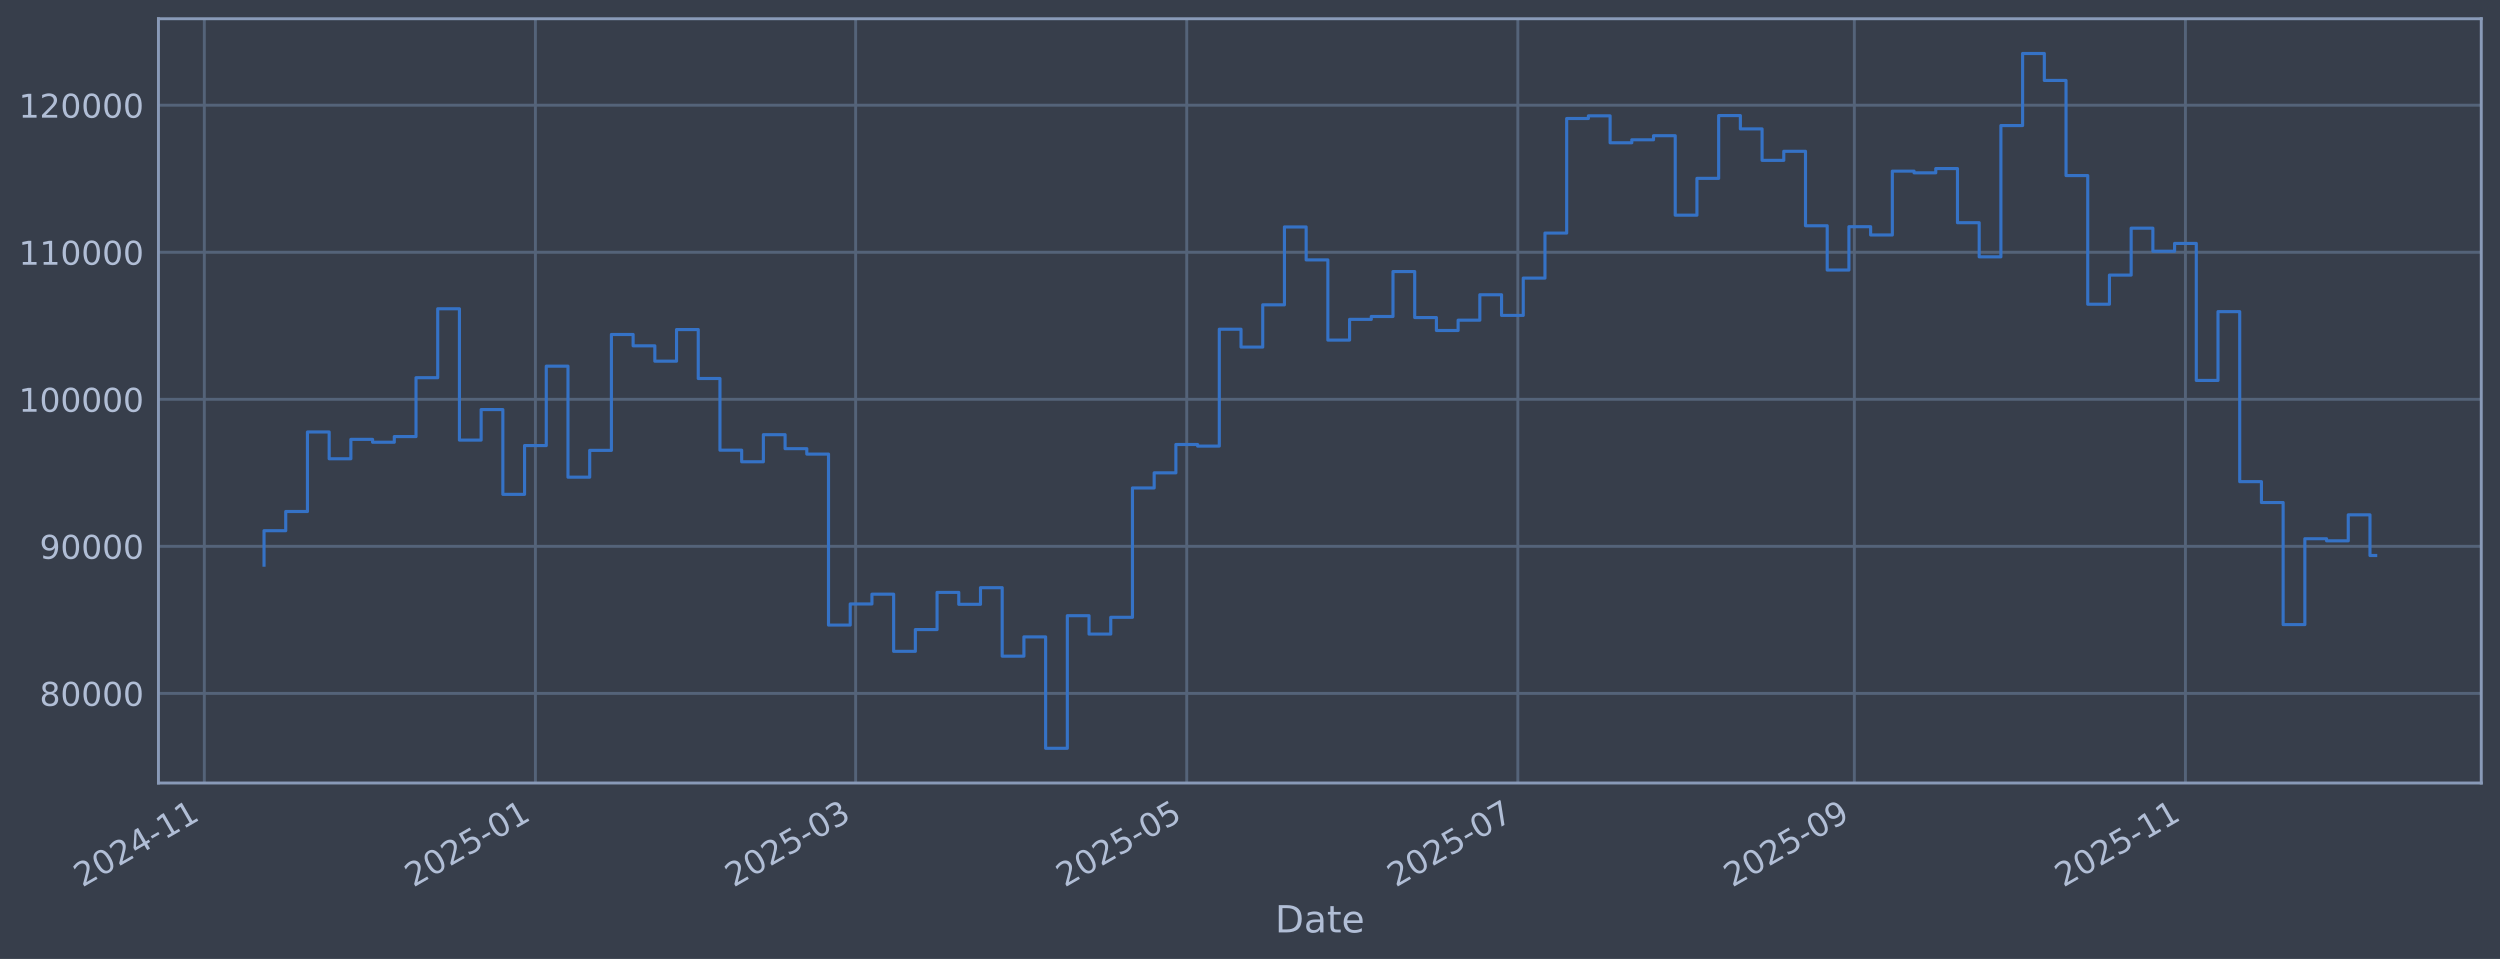
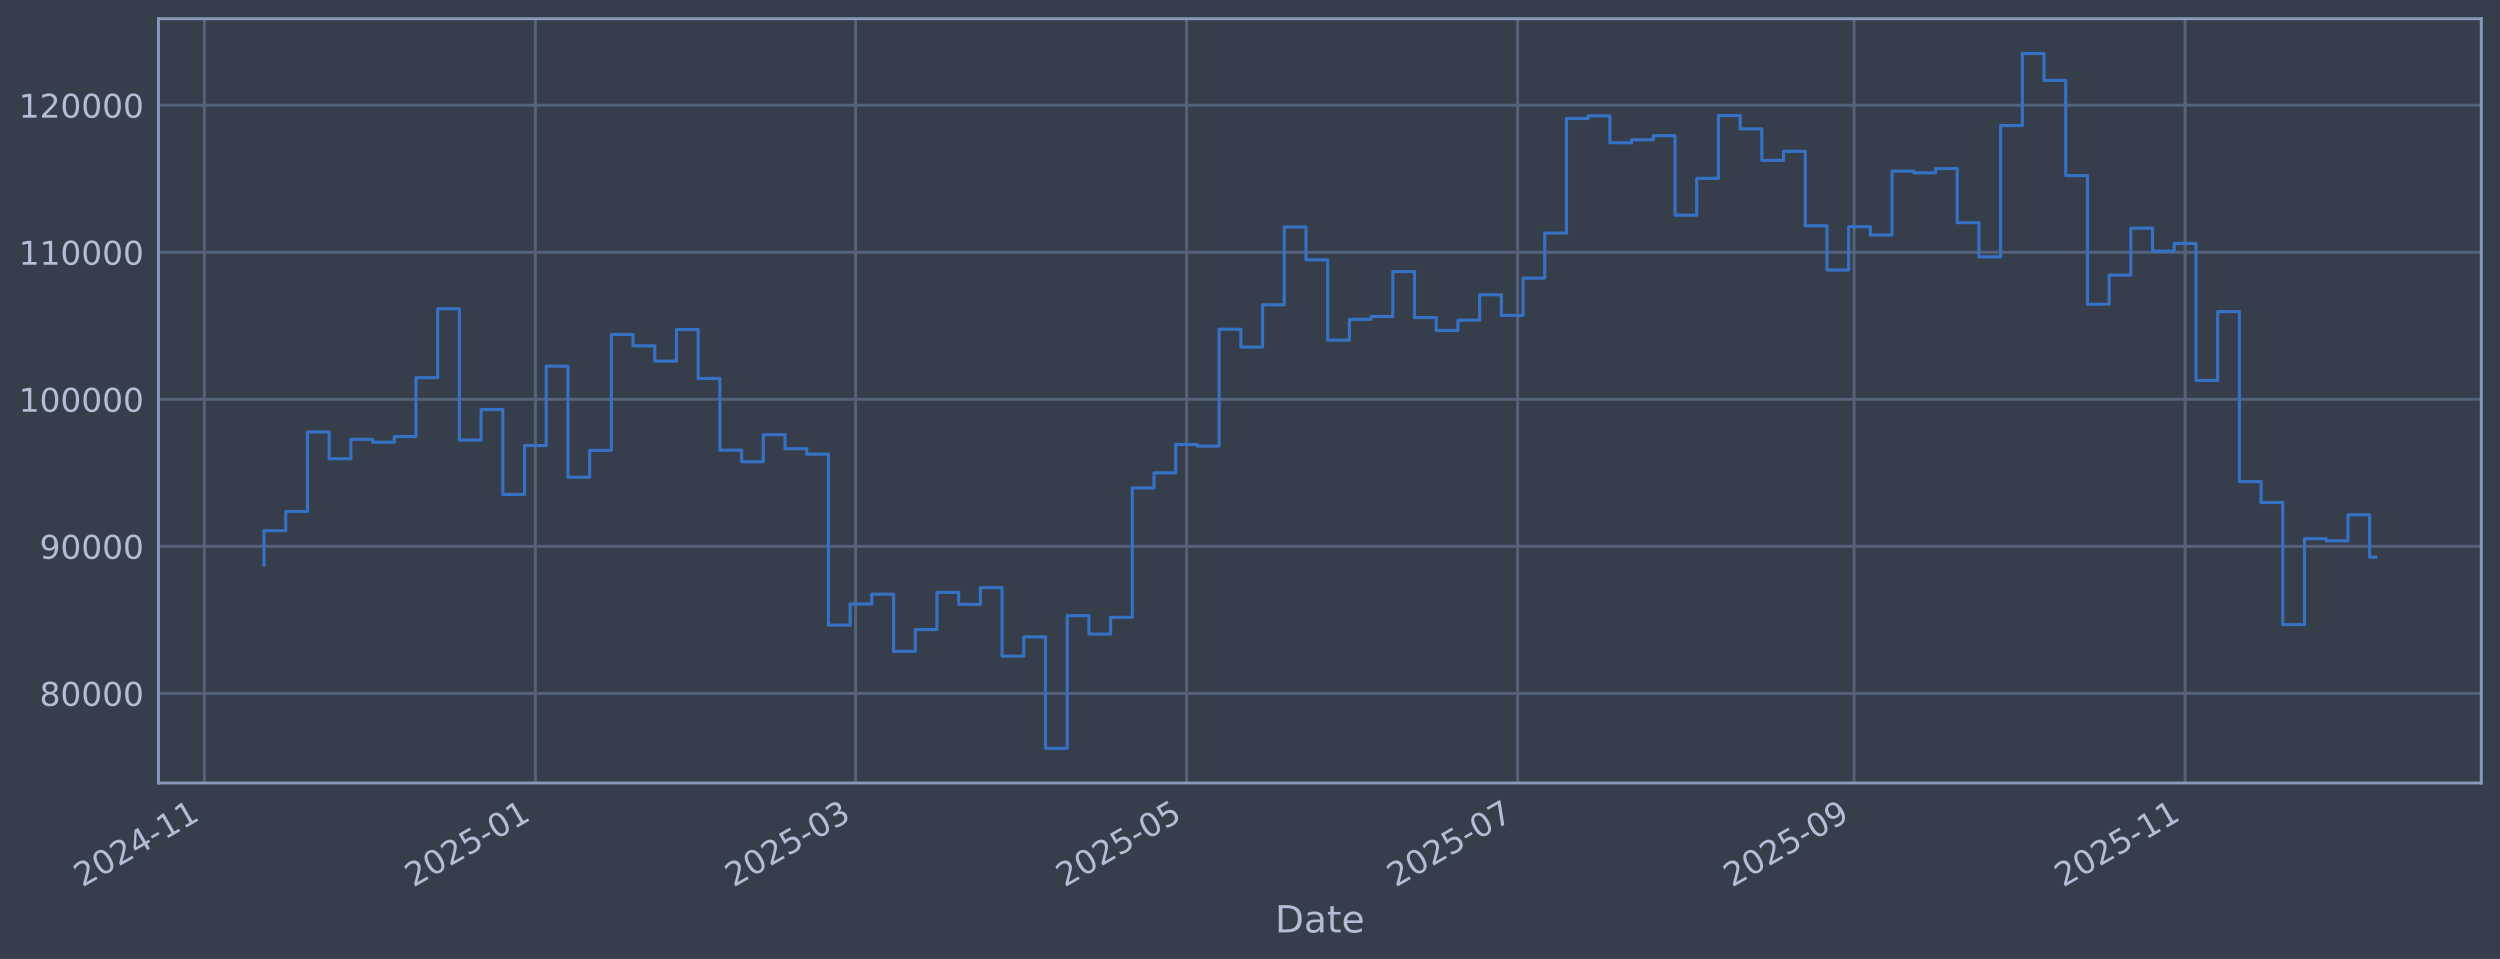
<svg xmlns="http://www.w3.org/2000/svg" xmlns:xlink="http://www.w3.org/1999/xlink" width="960.9pt" height="368.58pt" viewBox="0 0 960.9 368.58" version="1.1">
  <defs>
    <style type="text/css">*{stroke-linejoin: round; stroke-linecap: butt}</style>
  </defs>
  <g id="figure_1">
    <g id="patch_1">
      <path d="M 0 368.58  L 960.9 368.58  L 960.9 0  L 0 0  z " style="fill: #373e4b" />
    </g>
    <g id="axes_1">
      <g id="patch_2">
        <path d="M 60.901 300.96  L 953.701 300.96  L 953.701 7.2  L 60.901 7.2  z " style="fill: #373e4b" />
      </g>
      <g id="matplotlib.axis_1">
        <g id="xtick_1">
          <g id="line2d_1">
-             <path d="M 78.534 300.96  L 78.534 7.2  " clip-path="url(#p2563651925)" style="fill: none; stroke: #546379; stroke-width: 1.12; stroke-linecap: square" />
+             <path d="M 78.538 300.96  L 78.538 7.2  " clip-path="url(#p5be0351a67)" style="fill: none; stroke: #546379; stroke-width: 1.12; stroke-linecap: square" />
          </g>
          <g id="line2d_2" />
          <g id="text_1">
-             <g style="fill: #b1bed6" transform="translate(31.63094 341.1745) rotate(-30) scale(0.126 -0.126)">
+             <g style="fill: #b1bed6" transform="translate(31.63472 341.1745) rotate(-30) scale(0.126 -0.126)">
              <defs>
                <path id="DejaVuSans-32" d="M 1228 531  L 3431 531  L 3431 0  L 469 0  L 469 531  Q 828 903 1448 1529  Q 2069 2156 2228 2338  Q 2531 2678 2651 2914  Q 2772 3150 2772 3378  Q 2772 3750 2511 3984  Q 2250 4219 1831 4219  Q 1534 4219 1204 4116  Q 875 4013 500 3803  L 500 4441  Q 881 4594 1212 4672  Q 1544 4750 1819 4750  Q 2544 4750 2975 4387  Q 3406 4025 3406 3419  Q 3406 3131 3298 2873  Q 3191 2616 2906 2266  Q 2828 2175 2409 1742  Q 1991 1309 1228 531  z " transform="scale(0.015625)" />
                <path id="DejaVuSans-30" d="M 2034 4250  Q 1547 4250 1301 3770  Q 1056 3291 1056 2328  Q 1056 1369 1301 889  Q 1547 409 2034 409  Q 2525 409 2770 889  Q 3016 1369 3016 2328  Q 3016 3291 2770 3770  Q 2525 4250 2034 4250  z M 2034 4750  Q 2819 4750 3233 4129  Q 3647 3509 3647 2328  Q 3647 1150 3233 529  Q 2819 -91 2034 -91  Q 1250 -91 836 529  Q 422 1150 422 2328  Q 422 3509 836 4129  Q 1250 4750 2034 4750  z " transform="scale(0.015625)" />
                <path id="DejaVuSans-34" d="M 2419 4116  L 825 1625  L 2419 1625  L 2419 4116  z M 2253 4666  L 3047 4666  L 3047 1625  L 3713 1625  L 3713 1100  L 3047 1100  L 3047 0  L 2419 0  L 2419 1100  L 313 1100  L 313 1709  L 2253 4666  z " transform="scale(0.015625)" />
                <path id="DejaVuSans-2d" d="M 313 2009  L 1997 2009  L 1997 1497  L 313 1497  L 313 2009  z " transform="scale(0.015625)" />
                <path id="DejaVuSans-31" d="M 794 531  L 1825 531  L 1825 4091  L 703 3866  L 703 4441  L 1819 4666  L 2450 4666  L 2450 531  L 3481 531  L 3481 0  L 794 0  L 794 531  z " transform="scale(0.015625)" />
              </defs>
              <use xlink:href="#DejaVuSans-32" />
              <use xlink:href="#DejaVuSans-30" transform="translate(63.62305 0)" />
              <use xlink:href="#DejaVuSans-32" transform="translate(127.2461 0)" />
              <use xlink:href="#DejaVuSans-34" transform="translate(190.8691 0)" />
              <use xlink:href="#DejaVuSans-2d" transform="translate(254.4922 0)" />
              <use xlink:href="#DejaVuSans-31" transform="translate(290.5762 0)" />
              <use xlink:href="#DejaVuSans-31" transform="translate(354.1992 0)" />
            </g>
          </g>
        </g>
        <g id="xtick_2">
          <g id="line2d_3">
-             <path d="M 205.792 300.96  L 205.792 7.2  " clip-path="url(#p2563651925)" style="fill: none; stroke: #546379; stroke-width: 1.12; stroke-linecap: square" />
+             <path d="M 205.775 300.96  L 205.775 7.2  " clip-path="url(#p5be0351a67)" style="fill: none; stroke: #546379; stroke-width: 1.12; stroke-linecap: square" />
          </g>
          <g id="line2d_4" />
          <g id="text_2">
-             <g style="fill: #b1bed6" transform="translate(158.8886 341.1745) rotate(-30) scale(0.126 -0.126)">
+             <g style="fill: #b1bed6" transform="translate(158.8714 341.1745) rotate(-30) scale(0.126 -0.126)">
              <defs>
                <path id="DejaVuSans-35" d="M 691 4666  L 3169 4666  L 3169 4134  L 1269 4134  L 1269 2991  Q 1406 3038 1543 3061  Q 1681 3084 1819 3084  Q 2600 3084 3056 2656  Q 3513 2228 3513 1497  Q 3513 744 3044 326  Q 2575 -91 1722 -91  Q 1428 -91 1123 -41  Q 819 9 494 109  L 494 744  Q 775 591 1075 516  Q 1375 441 1709 441  Q 2250 441 2565 725  Q 2881 1009 2881 1497  Q 2881 1984 2565 2268  Q 2250 2553 1709 2553  Q 1456 2553 1204 2497  Q 953 2441 691 2322  L 691 4666  z " transform="scale(0.015625)" />
              </defs>
              <use xlink:href="#DejaVuSans-32" />
              <use xlink:href="#DejaVuSans-30" transform="translate(63.62305 0)" />
              <use xlink:href="#DejaVuSans-32" transform="translate(127.2461 0)" />
              <use xlink:href="#DejaVuSans-35" transform="translate(190.8691 0)" />
              <use xlink:href="#DejaVuSans-2d" transform="translate(254.4922 0)" />
              <use xlink:href="#DejaVuSans-30" transform="translate(290.5762 0)" />
              <use xlink:href="#DejaVuSans-31" transform="translate(354.1992 0)" />
            </g>
          </g>
        </g>
        <g id="xtick_3">
          <g id="line2d_5">
-             <path d="M 328.877 300.96  L 328.877 7.2  " clip-path="url(#p2563651925)" style="fill: none; stroke: #546379; stroke-width: 1.12; stroke-linecap: square" />
+             <path d="M 328.84 300.96  L 328.84 7.2  " clip-path="url(#p5be0351a67)" style="fill: none; stroke: #546379; stroke-width: 1.12; stroke-linecap: square" />
          </g>
          <g id="line2d_6" />
          <g id="text_3">
-             <g style="fill: #b1bed6" transform="translate(281.9739 341.1745) rotate(-30) scale(0.126 -0.126)">
+             <g style="fill: #b1bed6" transform="translate(281.9364 341.1745) rotate(-30) scale(0.126 -0.126)">
              <defs>
                <path id="DejaVuSans-33" d="M 2597 2516  Q 3050 2419 3304 2112  Q 3559 1806 3559 1356  Q 3559 666 3084 287  Q 2609 -91 1734 -91  Q 1441 -91 1130 -33  Q 819 25 488 141  L 488 750  Q 750 597 1062 519  Q 1375 441 1716 441  Q 2309 441 2620 675  Q 2931 909 2931 1356  Q 2931 1769 2642 2001  Q 2353 2234 1838 2234  L 1294 2234  L 1294 2753  L 1863 2753  Q 2328 2753 2575 2939  Q 2822 3125 2822 3475  Q 2822 3834 2567 4026  Q 2313 4219 1838 4219  Q 1578 4219 1281 4162  Q 984 4106 628 3988  L 628 4550  Q 988 4650 1302 4700  Q 1616 4750 1894 4750  Q 2613 4750 3031 4423  Q 3450 4097 3450 3541  Q 3450 3153 3228 2886  Q 3006 2619 2597 2516  z " transform="scale(0.015625)" />
              </defs>
              <use xlink:href="#DejaVuSans-32" />
              <use xlink:href="#DejaVuSans-30" transform="translate(63.62305 0)" />
              <use xlink:href="#DejaVuSans-32" transform="translate(127.2461 0)" />
              <use xlink:href="#DejaVuSans-35" transform="translate(190.8691 0)" />
              <use xlink:href="#DejaVuSans-2d" transform="translate(254.4922 0)" />
              <use xlink:href="#DejaVuSans-30" transform="translate(290.5762 0)" />
              <use xlink:href="#DejaVuSans-33" transform="translate(354.1992 0)" />
            </g>
          </g>
        </g>
        <g id="xtick_4">
          <g id="line2d_7">
-             <path d="M 456.135 300.96  L 456.135 7.2  " clip-path="url(#p2563651925)" style="fill: none; stroke: #546379; stroke-width: 1.12; stroke-linecap: square" />
+             <path d="M 456.076 300.96  L 456.076 7.2  " clip-path="url(#p5be0351a67)" style="fill: none; stroke: #546379; stroke-width: 1.12; stroke-linecap: square" />
          </g>
          <g id="line2d_8" />
          <g id="text_4">
-             <g style="fill: #b1bed6" transform="translate(409.2315 341.1745) rotate(-30) scale(0.126 -0.126)">
+             <g style="fill: #b1bed6" transform="translate(409.1731 341.1745) rotate(-30) scale(0.126 -0.126)">
              <use xlink:href="#DejaVuSans-32" />
              <use xlink:href="#DejaVuSans-30" transform="translate(63.62305 0)" />
              <use xlink:href="#DejaVuSans-32" transform="translate(127.2461 0)" />
              <use xlink:href="#DejaVuSans-35" transform="translate(190.8691 0)" />
              <use xlink:href="#DejaVuSans-2d" transform="translate(254.4922 0)" />
              <use xlink:href="#DejaVuSans-30" transform="translate(290.5762 0)" />
              <use xlink:href="#DejaVuSans-35" transform="translate(354.1992 0)" />
            </g>
          </g>
        </g>
        <g id="xtick_5">
          <g id="line2d_9">
-             <path d="M 583.392 300.96  L 583.392 7.2  " clip-path="url(#p2563651925)" style="fill: none; stroke: #546379; stroke-width: 1.12; stroke-linecap: square" />
+             <path d="M 583.313 300.96  L 583.313 7.2  " clip-path="url(#p5be0351a67)" style="fill: none; stroke: #546379; stroke-width: 1.12; stroke-linecap: square" />
          </g>
          <g id="line2d_10" />
          <g id="text_5">
-             <g style="fill: #b1bed6" transform="translate(536.4892 341.1745) rotate(-30) scale(0.126 -0.126)">
+             <g style="fill: #b1bed6" transform="translate(536.4098 341.1745) rotate(-30) scale(0.126 -0.126)">
              <defs>
                <path id="DejaVuSans-37" d="M 525 4666  L 3525 4666  L 3525 4397  L 1831 0  L 1172 0  L 2766 4134  L 525 4134  L 525 4666  z " transform="scale(0.015625)" />
              </defs>
              <use xlink:href="#DejaVuSans-32" />
              <use xlink:href="#DejaVuSans-30" transform="translate(63.62305 0)" />
              <use xlink:href="#DejaVuSans-32" transform="translate(127.2461 0)" />
              <use xlink:href="#DejaVuSans-35" transform="translate(190.8691 0)" />
              <use xlink:href="#DejaVuSans-2d" transform="translate(254.4922 0)" />
              <use xlink:href="#DejaVuSans-30" transform="translate(290.5762 0)" />
              <use xlink:href="#DejaVuSans-37" transform="translate(354.1992 0)" />
            </g>
          </g>
        </g>
        <g id="xtick_6">
          <g id="line2d_11">
-             <path d="M 712.736 300.96  L 712.736 7.2  " clip-path="url(#p2563651925)" style="fill: none; stroke: #546379; stroke-width: 1.12; stroke-linecap: square" />
+             <path d="M 712.636 300.96  L 712.636 7.2  " clip-path="url(#p5be0351a67)" style="fill: none; stroke: #546379; stroke-width: 1.12; stroke-linecap: square" />
          </g>
          <g id="line2d_12" />
          <g id="text_6">
-             <g style="fill: #b1bed6" transform="translate(665.833 341.1745) rotate(-30) scale(0.126 -0.126)">
+             <g style="fill: #b1bed6" transform="translate(665.7324 341.1745) rotate(-30) scale(0.126 -0.126)">
              <defs>
                <path id="DejaVuSans-39" d="M 703 97  L 703 672  Q 941 559 1184 500  Q 1428 441 1663 441  Q 2288 441 2617 861  Q 2947 1281 2994 2138  Q 2813 1869 2534 1725  Q 2256 1581 1919 1581  Q 1219 1581 811 2004  Q 403 2428 403 3163  Q 403 3881 828 4315  Q 1253 4750 1959 4750  Q 2769 4750 3195 4129  Q 3622 3509 3622 2328  Q 3622 1225 3098 567  Q 2575 -91 1691 -91  Q 1453 -91 1209 -44  Q 966 3 703 97  z M 1959 2075  Q 2384 2075 2632 2365  Q 2881 2656 2881 3163  Q 2881 3666 2632 3958  Q 2384 4250 1959 4250  Q 1534 4250 1286 3958  Q 1038 3666 1038 3163  Q 1038 2656 1286 2365  Q 1534 2075 1959 2075  z " transform="scale(0.015625)" />
              </defs>
              <use xlink:href="#DejaVuSans-32" />
              <use xlink:href="#DejaVuSans-30" transform="translate(63.62305 0)" />
              <use xlink:href="#DejaVuSans-32" transform="translate(127.2461 0)" />
              <use xlink:href="#DejaVuSans-35" transform="translate(190.8691 0)" />
              <use xlink:href="#DejaVuSans-2d" transform="translate(254.4922 0)" />
              <use xlink:href="#DejaVuSans-30" transform="translate(290.5762 0)" />
              <use xlink:href="#DejaVuSans-39" transform="translate(354.1992 0)" />
            </g>
          </g>
        </g>
        <g id="xtick_7">
          <g id="line2d_13">
-             <path d="M 839.994 300.96  L 839.994 7.2  " clip-path="url(#p2563651925)" style="fill: none; stroke: #546379; stroke-width: 1.12; stroke-linecap: square" />
+             <path d="M 839.872 300.96  L 839.872 7.2  " clip-path="url(#p5be0351a67)" style="fill: none; stroke: #546379; stroke-width: 1.12; stroke-linecap: square" />
          </g>
          <g id="line2d_14" />
          <g id="text_7">
-             <g style="fill: #b1bed6" transform="translate(793.0907 341.1745) rotate(-30) scale(0.126 -0.126)">
+             <g style="fill: #b1bed6" transform="translate(792.969 341.1745) rotate(-30) scale(0.126 -0.126)">
              <use xlink:href="#DejaVuSans-32" />
              <use xlink:href="#DejaVuSans-30" transform="translate(63.62305 0)" />
              <use xlink:href="#DejaVuSans-32" transform="translate(127.2461 0)" />
              <use xlink:href="#DejaVuSans-35" transform="translate(190.8691 0)" />
              <use xlink:href="#DejaVuSans-2d" transform="translate(254.4922 0)" />
              <use xlink:href="#DejaVuSans-31" transform="translate(290.5762 0)" />
              <use xlink:href="#DejaVuSans-31" transform="translate(354.1992 0)" />
            </g>
          </g>
        </g>
        <g id="text_8">
          <g style="fill: #b1bed6" transform="translate(490.0914 358.3856) scale(0.144 -0.144)">
            <defs>
              <path id="DejaVuSans-44" d="M 1259 4147  L 1259 519  L 2022 519  Q 2988 519 3436 956  Q 3884 1394 3884 2338  Q 3884 3275 3436 3711  Q 2988 4147 2022 4147  L 1259 4147  z M 628 4666  L 1925 4666  Q 3281 4666 3915 4102  Q 4550 3538 4550 2338  Q 4550 1131 3912 565  Q 3275 0 1925 0  L 628 0  L 628 4666  z " transform="scale(0.015625)" />
              <path id="DejaVuSans-61" d="M 2194 1759  Q 1497 1759 1228 1600  Q 959 1441 959 1056  Q 959 750 1161 570  Q 1363 391 1709 391  Q 2188 391 2477 730  Q 2766 1069 2766 1631  L 2766 1759  L 2194 1759  z M 3341 1997  L 3341 0  L 2766 0  L 2766 531  Q 2569 213 2275 61  Q 1981 -91 1556 -91  Q 1019 -91 701 211  Q 384 513 384 1019  Q 384 1609 779 1909  Q 1175 2209 1959 2209  L 2766 2209  L 2766 2266  Q 2766 2663 2505 2880  Q 2244 3097 1772 3097  Q 1472 3097 1187 3025  Q 903 2953 641 2809  L 641 3341  Q 956 3463 1253 3523  Q 1550 3584 1831 3584  Q 2591 3584 2966 3190  Q 3341 2797 3341 1997  z " transform="scale(0.015625)" />
              <path id="DejaVuSans-74" d="M 1172 4494  L 1172 3500  L 2356 3500  L 2356 3053  L 1172 3053  L 1172 1153  Q 1172 725 1289 603  Q 1406 481 1766 481  L 2356 481  L 2356 0  L 1766 0  Q 1100 0 847 248  Q 594 497 594 1153  L 594 3053  L 172 3053  L 172 3500  L 594 3500  L 594 4494  L 1172 4494  z " transform="scale(0.015625)" />
              <path id="DejaVuSans-65" d="M 3597 1894  L 3597 1613  L 953 1613  Q 991 1019 1311 708  Q 1631 397 2203 397  Q 2534 397 2845 478  Q 3156 559 3463 722  L 3463 178  Q 3153 47 2828 -22  Q 2503 -91 2169 -91  Q 1331 -91 842 396  Q 353 884 353 1716  Q 353 2575 817 3079  Q 1281 3584 2069 3584  Q 2775 3584 3186 3129  Q 3597 2675 3597 1894  z M 3022 2063  Q 3016 2534 2758 2815  Q 2500 3097 2075 3097  Q 1594 3097 1305 2825  Q 1016 2553 972 2059  L 3022 2063  z " transform="scale(0.015625)" />
            </defs>
            <use xlink:href="#DejaVuSans-44" />
            <use xlink:href="#DejaVuSans-61" transform="translate(77.00195 0)" />
            <use xlink:href="#DejaVuSans-74" transform="translate(138.2812 0)" />
            <use xlink:href="#DejaVuSans-65" transform="translate(177.4902 0)" />
          </g>
        </g>
      </g>
      <g id="matplotlib.axis_2">
        <g id="ytick_1">
          <g id="line2d_15">
-             <path d="M 60.901 266.507  L 953.701 266.507  " clip-path="url(#p2563651925)" style="fill: none; stroke: #546379; stroke-width: 1.12; stroke-linecap: square" />
+             <path d="M 60.901 266.507  L 953.701 266.507  " clip-path="url(#p5be0351a67)" style="fill: none; stroke: #546379; stroke-width: 1.12; stroke-linecap: square" />
          </g>
          <g id="line2d_16" />
          <g id="text_9">
            <g style="fill: #b1bed6" transform="translate(15.21675 271.2944) scale(0.126 -0.126)">
              <defs>
                <path id="DejaVuSans-38" d="M 2034 2216  Q 1584 2216 1326 1975  Q 1069 1734 1069 1313  Q 1069 891 1326 650  Q 1584 409 2034 409  Q 2484 409 2743 651  Q 3003 894 3003 1313  Q 3003 1734 2745 1975  Q 2488 2216 2034 2216  z M 1403 2484  Q 997 2584 770 2862  Q 544 3141 544 3541  Q 544 4100 942 4425  Q 1341 4750 2034 4750  Q 2731 4750 3128 4425  Q 3525 4100 3525 3541  Q 3525 3141 3298 2862  Q 3072 2584 2669 2484  Q 3125 2378 3379 2068  Q 3634 1759 3634 1313  Q 3634 634 3220 271  Q 2806 -91 2034 -91  Q 1263 -91 848 271  Q 434 634 434 1313  Q 434 1759 690 2068  Q 947 2378 1403 2484  z M 1172 3481  Q 1172 3119 1398 2916  Q 1625 2713 2034 2713  Q 2441 2713 2670 2916  Q 2900 3119 2900 3481  Q 2900 3844 2670 4047  Q 2441 4250 2034 4250  Q 1625 4250 1398 4047  Q 1172 3844 1172 3481  z " transform="scale(0.015625)" />
              </defs>
              <use xlink:href="#DejaVuSans-38" />
              <use xlink:href="#DejaVuSans-30" transform="translate(63.62305 0)" />
              <use xlink:href="#DejaVuSans-30" transform="translate(127.2461 0)" />
              <use xlink:href="#DejaVuSans-30" transform="translate(190.8691 0)" />
              <use xlink:href="#DejaVuSans-30" transform="translate(254.4922 0)" />
            </g>
          </g>
        </g>
        <g id="ytick_2">
          <g id="line2d_17">
-             <path d="M 60.901 209.991  L 953.701 209.991  " clip-path="url(#p2563651925)" style="fill: none; stroke: #546379; stroke-width: 1.12; stroke-linecap: square" />
+             <path d="M 60.901 209.991  L 953.701 209.991  " clip-path="url(#p5be0351a67)" style="fill: none; stroke: #546379; stroke-width: 1.12; stroke-linecap: square" />
          </g>
          <g id="line2d_18" />
          <g id="text_10">
            <g style="fill: #b1bed6" transform="translate(15.21675 214.7784) scale(0.126 -0.126)">
              <use xlink:href="#DejaVuSans-39" />
              <use xlink:href="#DejaVuSans-30" transform="translate(63.62305 0)" />
              <use xlink:href="#DejaVuSans-30" transform="translate(127.2461 0)" />
              <use xlink:href="#DejaVuSans-30" transform="translate(190.8691 0)" />
              <use xlink:href="#DejaVuSans-30" transform="translate(254.4922 0)" />
            </g>
          </g>
        </g>
        <g id="ytick_3">
          <g id="line2d_19">
-             <path d="M 60.901 153.475  L 953.701 153.475  " clip-path="url(#p2563651925)" style="fill: none; stroke: #546379; stroke-width: 1.12; stroke-linecap: square" />
+             <path d="M 60.901 153.475  L 953.701 153.475  " clip-path="url(#p5be0351a67)" style="fill: none; stroke: #546379; stroke-width: 1.12; stroke-linecap: square" />
          </g>
          <g id="line2d_20" />
          <g id="text_11">
            <g style="fill: #b1bed6" transform="translate(7.2 158.2624) scale(0.126 -0.126)">
              <use xlink:href="#DejaVuSans-31" />
              <use xlink:href="#DejaVuSans-30" transform="translate(63.62305 0)" />
              <use xlink:href="#DejaVuSans-30" transform="translate(127.2461 0)" />
              <use xlink:href="#DejaVuSans-30" transform="translate(190.8691 0)" />
              <use xlink:href="#DejaVuSans-30" transform="translate(254.4922 0)" />
              <use xlink:href="#DejaVuSans-30" transform="translate(318.1152 0)" />
            </g>
          </g>
        </g>
        <g id="ytick_4">
          <g id="line2d_21">
-             <path d="M 60.901 96.959  L 953.701 96.959  " clip-path="url(#p2563651925)" style="fill: none; stroke: #546379; stroke-width: 1.12; stroke-linecap: square" />
+             <path d="M 60.901 96.959  L 953.701 96.959  " clip-path="url(#p5be0351a67)" style="fill: none; stroke: #546379; stroke-width: 1.12; stroke-linecap: square" />
          </g>
          <g id="line2d_22" />
          <g id="text_12">
            <g style="fill: #b1bed6" transform="translate(7.2 101.7464) scale(0.126 -0.126)">
              <use xlink:href="#DejaVuSans-31" />
              <use xlink:href="#DejaVuSans-31" transform="translate(63.62305 0)" />
              <use xlink:href="#DejaVuSans-30" transform="translate(127.2461 0)" />
              <use xlink:href="#DejaVuSans-30" transform="translate(190.8691 0)" />
              <use xlink:href="#DejaVuSans-30" transform="translate(254.4922 0)" />
              <use xlink:href="#DejaVuSans-30" transform="translate(318.1152 0)" />
            </g>
          </g>
        </g>
        <g id="ytick_5">
          <g id="line2d_23">
-             <path d="M 60.901 40.443  L 953.701 40.443  " clip-path="url(#p2563651925)" style="fill: none; stroke: #546379; stroke-width: 1.12; stroke-linecap: square" />
+             <path d="M 60.901 40.443  L 953.701 40.443  " clip-path="url(#p5be0351a67)" style="fill: none; stroke: #546379; stroke-width: 1.12; stroke-linecap: square" />
          </g>
          <g id="line2d_24" />
          <g id="text_13">
            <g style="fill: #b1bed6" transform="translate(7.2 45.23038) scale(0.126 -0.126)">
              <use xlink:href="#DejaVuSans-31" />
              <use xlink:href="#DejaVuSans-32" transform="translate(63.62305 0)" />
              <use xlink:href="#DejaVuSans-30" transform="translate(127.2461 0)" />
              <use xlink:href="#DejaVuSans-30" transform="translate(190.8691 0)" />
              <use xlink:href="#DejaVuSans-30" transform="translate(254.4922 0)" />
              <use xlink:href="#DejaVuSans-30" transform="translate(318.1152 0)" />
            </g>
          </g>
        </g>
      </g>
      <g id="line2d_25">
-         <path d="M 101.482 217.227  L 101.482 203.982  L 109.827 203.982  L 109.827 196.6  L 118.172 196.6  L 118.172 166.039  L 126.517 166.039  L 126.517 176.325  L 134.861 176.325  L 134.861 168.884  L 143.206 168.884  L 143.206 169.981  L 151.551 169.981  L 151.551 167.799  L 159.896 167.799  L 159.896 145.181  L 168.24 145.181  L 168.24 118.684  L 176.585 118.684  L 176.585 169.15  L 184.93 169.15  L 184.93 157.431  L 193.275 157.431  L 193.275 190.005  L 201.619 190.005  L 201.619 171.257  L 209.964 171.257  L 209.964 140.741  L 218.309 140.741  L 218.309 183.414  L 226.654 183.414  L 226.654 173.103  L 234.999 173.103  L 234.999 128.558  L 243.343 128.558  L 243.343 132.92  L 251.688 132.92  L 251.688 138.823  L 260.033 138.823  L 260.033 126.664  L 268.378 126.664  L 268.378 145.48  L 276.722 145.48  L 276.722 173.026  L 285.067 173.026  L 285.067 177.483  L 293.412 177.483  L 293.412 167.075  L 301.757 167.075  L 301.757 172.449  L 310.101 172.449  L 310.101 174.529  L 318.446 174.529  L 318.446 240.251  L 326.791 240.251  L 326.791 232.136  L 335.136 232.136  L 335.136 228.384  L 343.48 228.384  L 343.48 250.348  L 351.825 250.348  L 351.825 241.982  L 360.17 241.982  L 360.17 227.695  L 368.515 227.695  L 368.515 232.275  L 376.86 232.275  L 376.86 225.885  L 385.204 225.885  L 385.204 252.202  L 393.549 252.202  L 393.549 244.794  L 401.894 244.794  L 401.894 287.607  L 410.239 287.607  L 410.239 236.648  L 418.583 236.648  L 418.583 243.711  L 426.928 243.711  L 426.928 237.274  L 435.273 237.274  L 435.273 187.55  L 443.618 187.55  L 443.618 181.744  L 451.962 181.744  L 451.962 170.843  L 460.307 170.843  L 460.307 171.457  L 468.652 171.457  L 468.652 126.538  L 476.997 126.538  L 476.997 133.4  L 485.341 133.4  L 485.341 117.165  L 493.686 117.165  L 493.686 87.226  L 502.031 87.226  L 502.031 99.891  L 510.376 99.891  L 510.376 130.713  L 518.721 130.713  L 518.721 122.762  L 527.065 122.762  L 527.065 121.64  L 535.41 121.64  L 535.41 104.371  L 543.755 104.371  L 543.755 122.06  L 552.1 122.06  L 552.1 127.024  L 560.444 127.024  L 560.444 123.068  L 568.789 123.068  L 568.789 113.291  L 577.134 113.291  L 577.134 121.228  L 585.479 121.228  L 585.479 106.889  L 593.823 106.889  L 593.823 89.583  L 602.168 89.583  L 602.168 45.556  L 610.513 45.556  L 610.513 44.53  L 618.858 44.53  L 618.858 54.873  L 627.202 54.873  L 627.202 53.734  L 635.547 53.734  L 635.547 52.167  L 643.892 52.167  L 643.892 82.708  L 652.237 82.708  L 652.237 68.563  L 660.582 68.563  L 660.582 44.425  L 668.926 44.425  L 668.926 49.554  L 677.271 49.554  L 677.271 61.631  L 685.616 61.631  L 685.616 58.15  L 693.961 58.15  L 693.961 86.767  L 702.305 86.767  L 702.305 103.793  L 710.65 103.793  L 710.65 87.139  L 718.995 87.139  L 718.995 90.316  L 727.34 90.316  L 727.34 65.776  L 735.684 65.776  L 735.684 66.427  L 744.029 66.427  L 744.029 64.794  L 752.374 64.794  L 752.374 85.598  L 760.719 85.598  L 760.719 98.718  L 769.063 98.718  L 769.063 48.256  L 777.408 48.256  L 777.408 20.553  L 785.753 20.553  L 785.753 30.924  L 794.098 30.924  L 794.098 67.478  L 802.442 67.478  L 802.442 116.932  L 810.787 116.932  L 810.787 105.73  L 819.132 105.73  L 819.132 87.704  L 827.477 87.704  L 827.477 96.572  L 835.822 96.572  L 835.822 93.557  L 844.166 93.557  L 844.166 146.227  L 852.511 146.227  L 852.511 119.779  L 860.856 119.779  L 860.856 185.129  L 869.201 185.129  L 869.201 193.155  L 877.545 193.155  L 877.545 240.071  L 885.89 240.071  L 885.89 207.066  L 894.235 207.066  L 894.235 207.864  L 902.58 207.864  L 902.58 197.886  L 910.924 197.886  L 910.924 213.514  L 913.119 213.514  L 913.119 213.514  " clip-path="url(#p2563651925)" style="fill: none; stroke: #3572c6; stroke-width: 1.2; stroke-linecap: square" />
+         <path d="M 101.482 217.227  L 101.482 203.982  L 109.826 203.982  L 109.826 196.6  L 118.169 196.6  L 118.169 166.039  L 126.512 166.039  L 126.512 176.325  L 134.856 176.325  L 134.856 168.884  L 143.199 168.884  L 143.199 169.981  L 151.543 169.981  L 151.543 167.799  L 159.886 167.799  L 159.886 145.181  L 168.229 145.181  L 168.229 118.684  L 176.573 118.684  L 176.573 169.15  L 184.916 169.15  L 184.916 157.431  L 193.26 157.431  L 193.26 190.005  L 201.603 190.005  L 201.603 171.257  L 209.946 171.257  L 209.946 140.741  L 218.29 140.741  L 218.29 183.414  L 226.633 183.414  L 226.633 173.103  L 234.977 173.103  L 234.977 128.558  L 243.32 128.558  L 243.32 132.92  L 251.663 132.92  L 251.663 138.823  L 260.007 138.823  L 260.007 126.664  L 268.35 126.664  L 268.35 145.48  L 276.694 145.48  L 276.694 173.026  L 285.037 173.026  L 285.037 177.483  L 293.38 177.483  L 293.38 167.075  L 301.724 167.075  L 301.724 172.449  L 310.067 172.449  L 310.067 174.529  L 318.41 174.529  L 318.41 240.251  L 326.754 240.251  L 326.754 232.136  L 335.097 232.136  L 335.097 228.384  L 343.441 228.384  L 343.441 250.348  L 351.784 250.348  L 351.784 241.982  L 360.127 241.982  L 360.127 227.695  L 368.471 227.695  L 368.471 232.275  L 376.814 232.275  L 376.814 225.885  L 385.158 225.885  L 385.158 252.202  L 393.501 252.202  L 393.501 244.794  L 401.844 244.794  L 401.844 287.607  L 410.188 287.607  L 410.188 236.648  L 418.531 236.648  L 418.531 243.711  L 426.875 243.711  L 426.875 237.274  L 435.218 237.274  L 435.218 187.55  L 443.561 187.55  L 443.561 181.744  L 451.905 181.744  L 451.905 170.843  L 460.248 170.843  L 460.248 171.457  L 468.591 171.457  L 468.591 126.538  L 476.935 126.538  L 476.935 133.4  L 485.278 133.4  L 485.278 117.165  L 493.622 117.165  L 493.622 87.226  L 501.965 87.226  L 501.965 99.891  L 510.308 99.891  L 510.308 130.713  L 518.652 130.713  L 518.652 122.762  L 526.995 122.762  L 526.995 121.64  L 535.339 121.64  L 535.339 104.371  L 543.682 104.371  L 543.682 122.06  L 552.025 122.06  L 552.025 127.024  L 560.369 127.024  L 560.369 123.068  L 568.712 123.068  L 568.712 113.291  L 577.056 113.291  L 577.056 121.228  L 585.399 121.228  L 585.399 106.889  L 593.742 106.889  L 593.742 89.583  L 602.086 89.583  L 602.086 45.556  L 610.429 45.556  L 610.429 44.53  L 618.772 44.53  L 618.772 54.873  L 627.116 54.873  L 627.116 53.734  L 635.459 53.734  L 635.459 52.167  L 643.803 52.167  L 643.803 82.708  L 652.146 82.708  L 652.146 68.563  L 660.489 68.563  L 660.489 44.425  L 668.833 44.425  L 668.833 49.554  L 677.176 49.554  L 677.176 61.631  L 685.52 61.631  L 685.52 58.15  L 693.863 58.15  L 693.863 86.767  L 702.206 86.767  L 702.206 103.793  L 710.55 103.793  L 710.55 87.139  L 718.893 87.139  L 718.893 90.316  L 727.237 90.316  L 727.237 65.776  L 735.58 65.776  L 735.58 66.427  L 743.923 66.427  L 743.923 64.794  L 752.267 64.794  L 752.267 85.598  L 760.61 85.598  L 760.61 98.718  L 768.954 98.718  L 768.954 48.256  L 777.297 48.256  L 777.297 20.553  L 785.64 20.553  L 785.64 30.924  L 793.984 30.924  L 793.984 67.478  L 802.327 67.478  L 802.327 116.932  L 810.67 116.932  L 810.67 105.73  L 819.014 105.73  L 819.014 87.704  L 827.357 87.704  L 827.357 96.572  L 835.701 96.572  L 835.701 93.557  L 844.044 93.557  L 844.044 146.227  L 852.387 146.227  L 852.387 119.779  L 860.731 119.779  L 860.731 185.129  L 869.074 185.129  L 869.074 193.155  L 877.418 193.155  L 877.418 240.071  L 885.761 240.071  L 885.761 207.066  L 894.104 207.066  L 894.104 207.864  L 902.448 207.864  L 902.448 197.886  L 910.791 197.886  L 910.791 214.157  L 913.119 214.157  L 913.119 214.157  " clip-path="url(#p5be0351a67)" style="fill: none; stroke: #3572c6; stroke-width: 1.2; stroke-linecap: square" />
      </g>
      <g id="patch_3">
        <path d="M 60.901 300.96  L 60.901 7.2  " style="fill: none; stroke: #899ab8; stroke-width: 1.12; stroke-linejoin: miter; stroke-linecap: square" />
      </g>
      <g id="patch_4">
        <path d="M 953.701 300.96  L 953.701 7.2  " style="fill: none; stroke: #899ab8; stroke-width: 1.12; stroke-linejoin: miter; stroke-linecap: square" />
      </g>
      <g id="patch_5">
        <path d="M 60.901 300.96  L 953.701 300.96  " style="fill: none; stroke: #899ab8; stroke-width: 1.12; stroke-linejoin: miter; stroke-linecap: square" />
      </g>
      <g id="patch_6">
        <path d="M 60.901 7.2  L 953.701 7.2  " style="fill: none; stroke: #899ab8; stroke-width: 1.12; stroke-linejoin: miter; stroke-linecap: square" />
      </g>
    </g>
  </g>
  <defs>
-     <clipPath id="p2563651925">
+     <clipPath id="p5be0351a67">
      <rect x="60.901" y="7.2" width="892.8" height="293.76" />
    </clipPath>
  </defs>
</svg>
